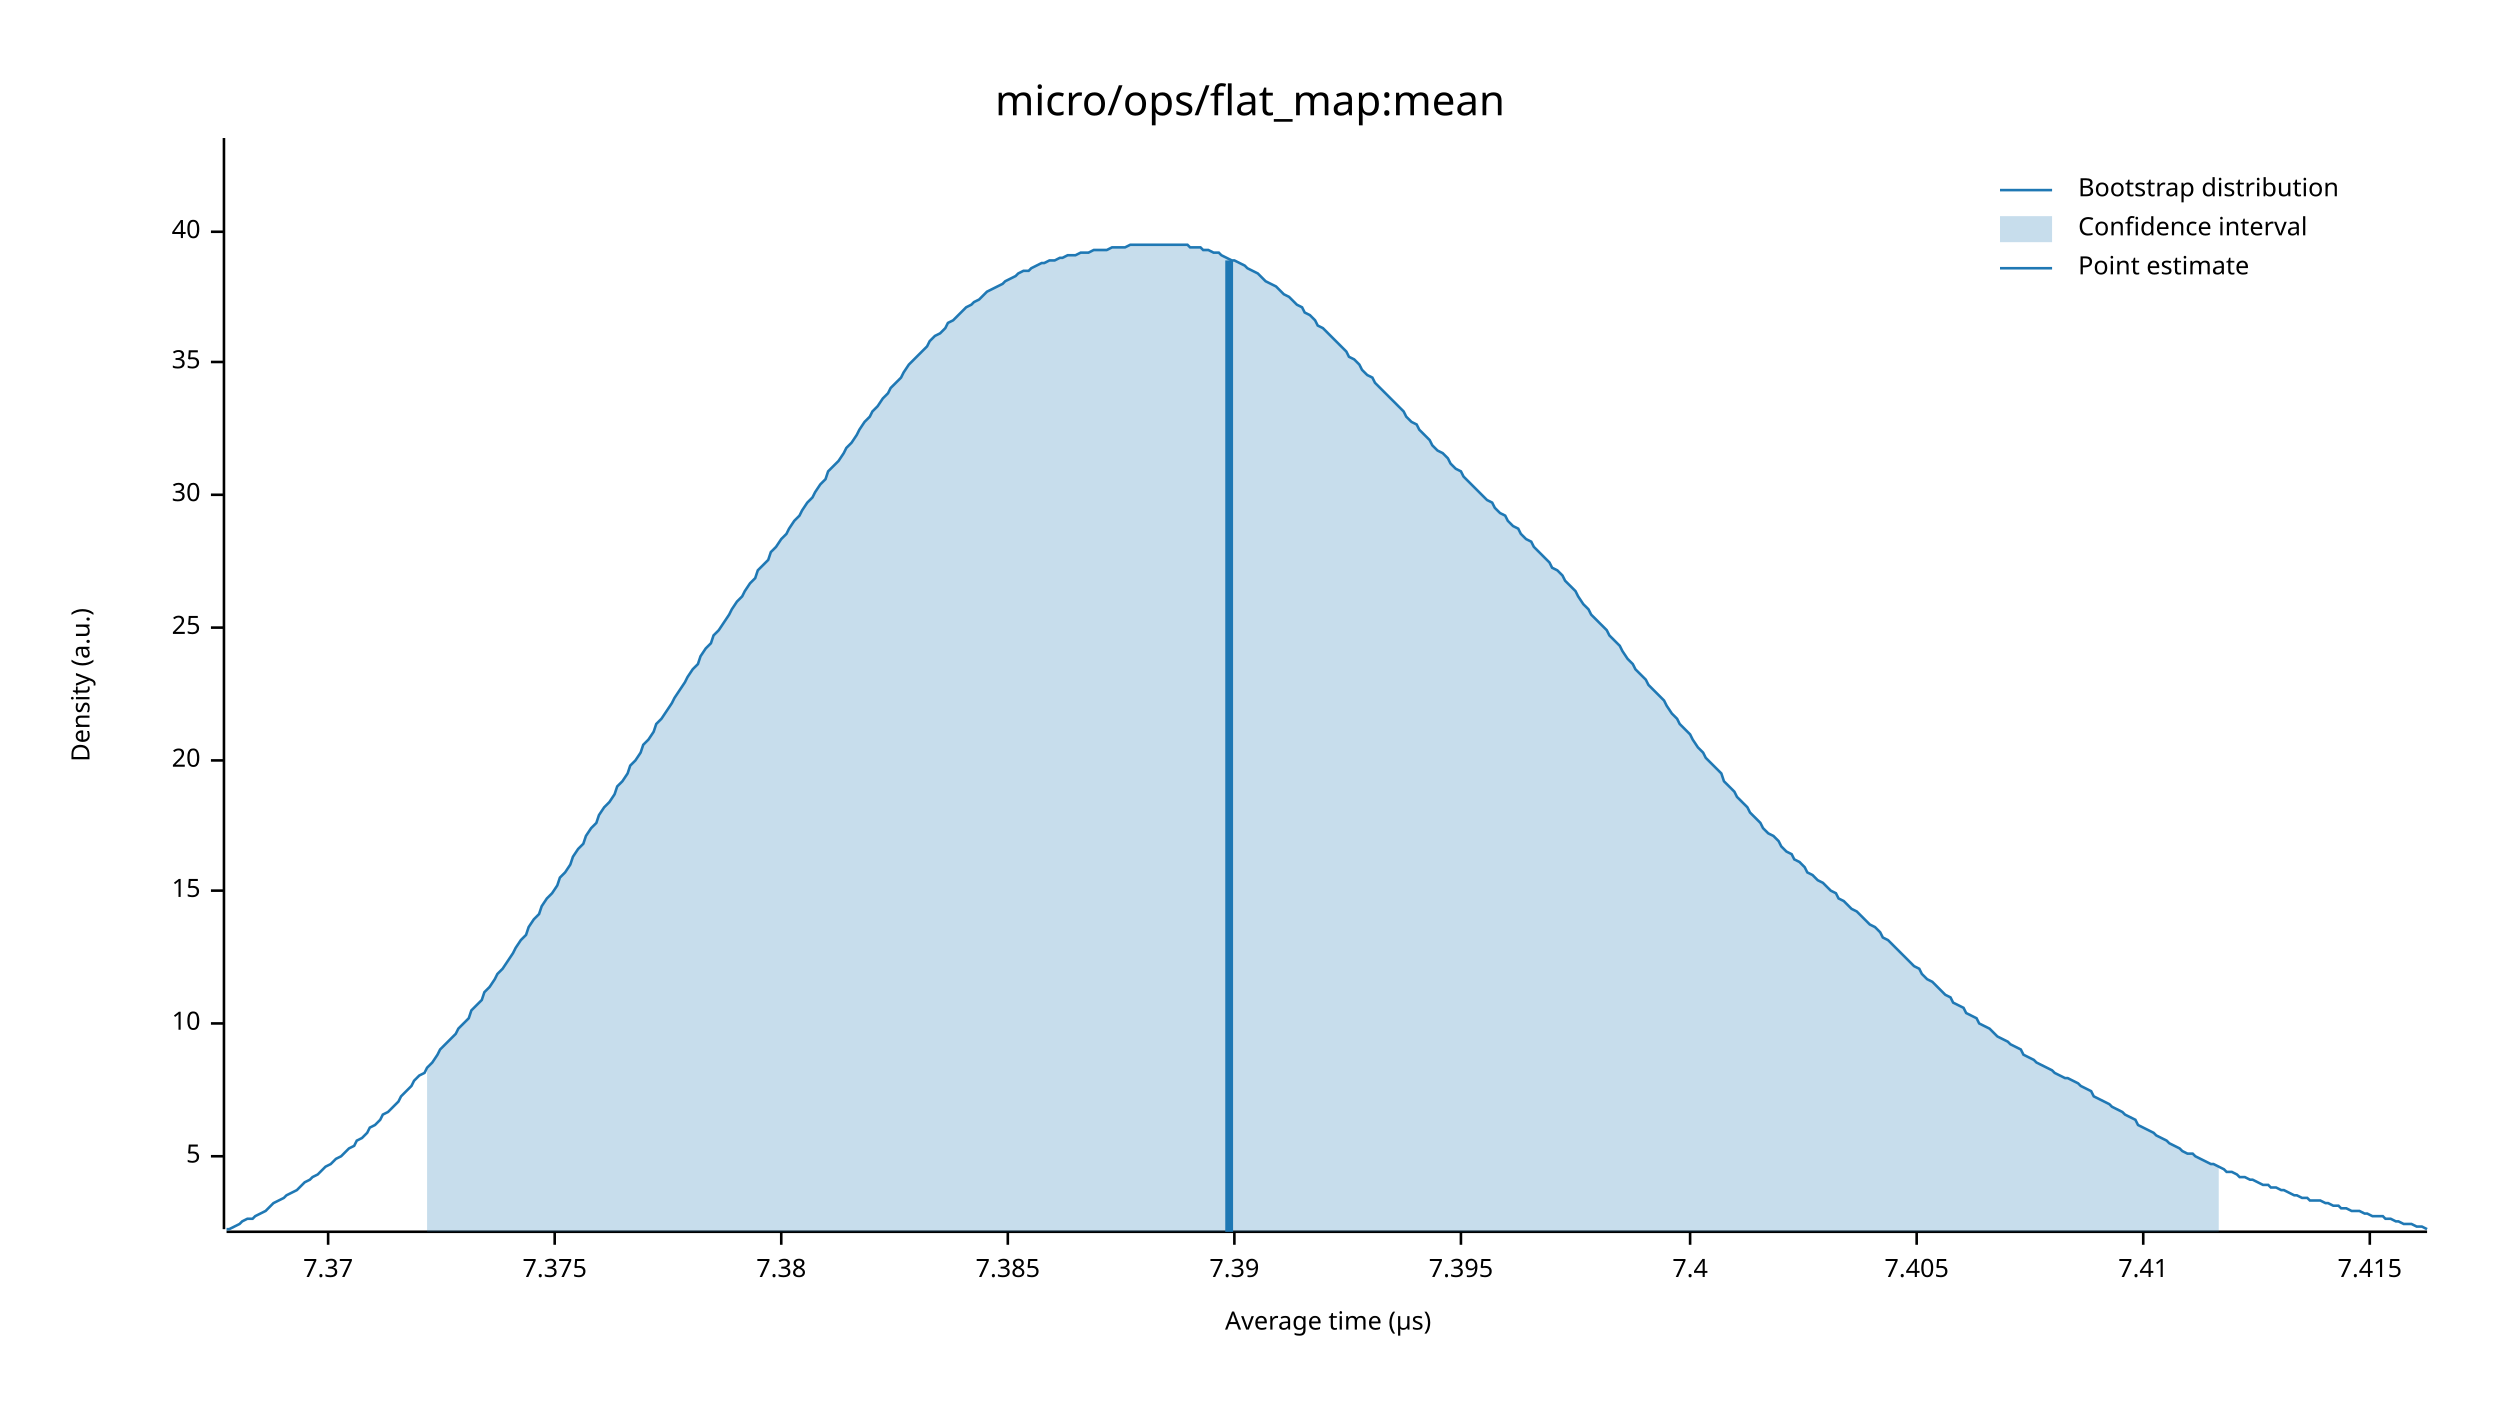
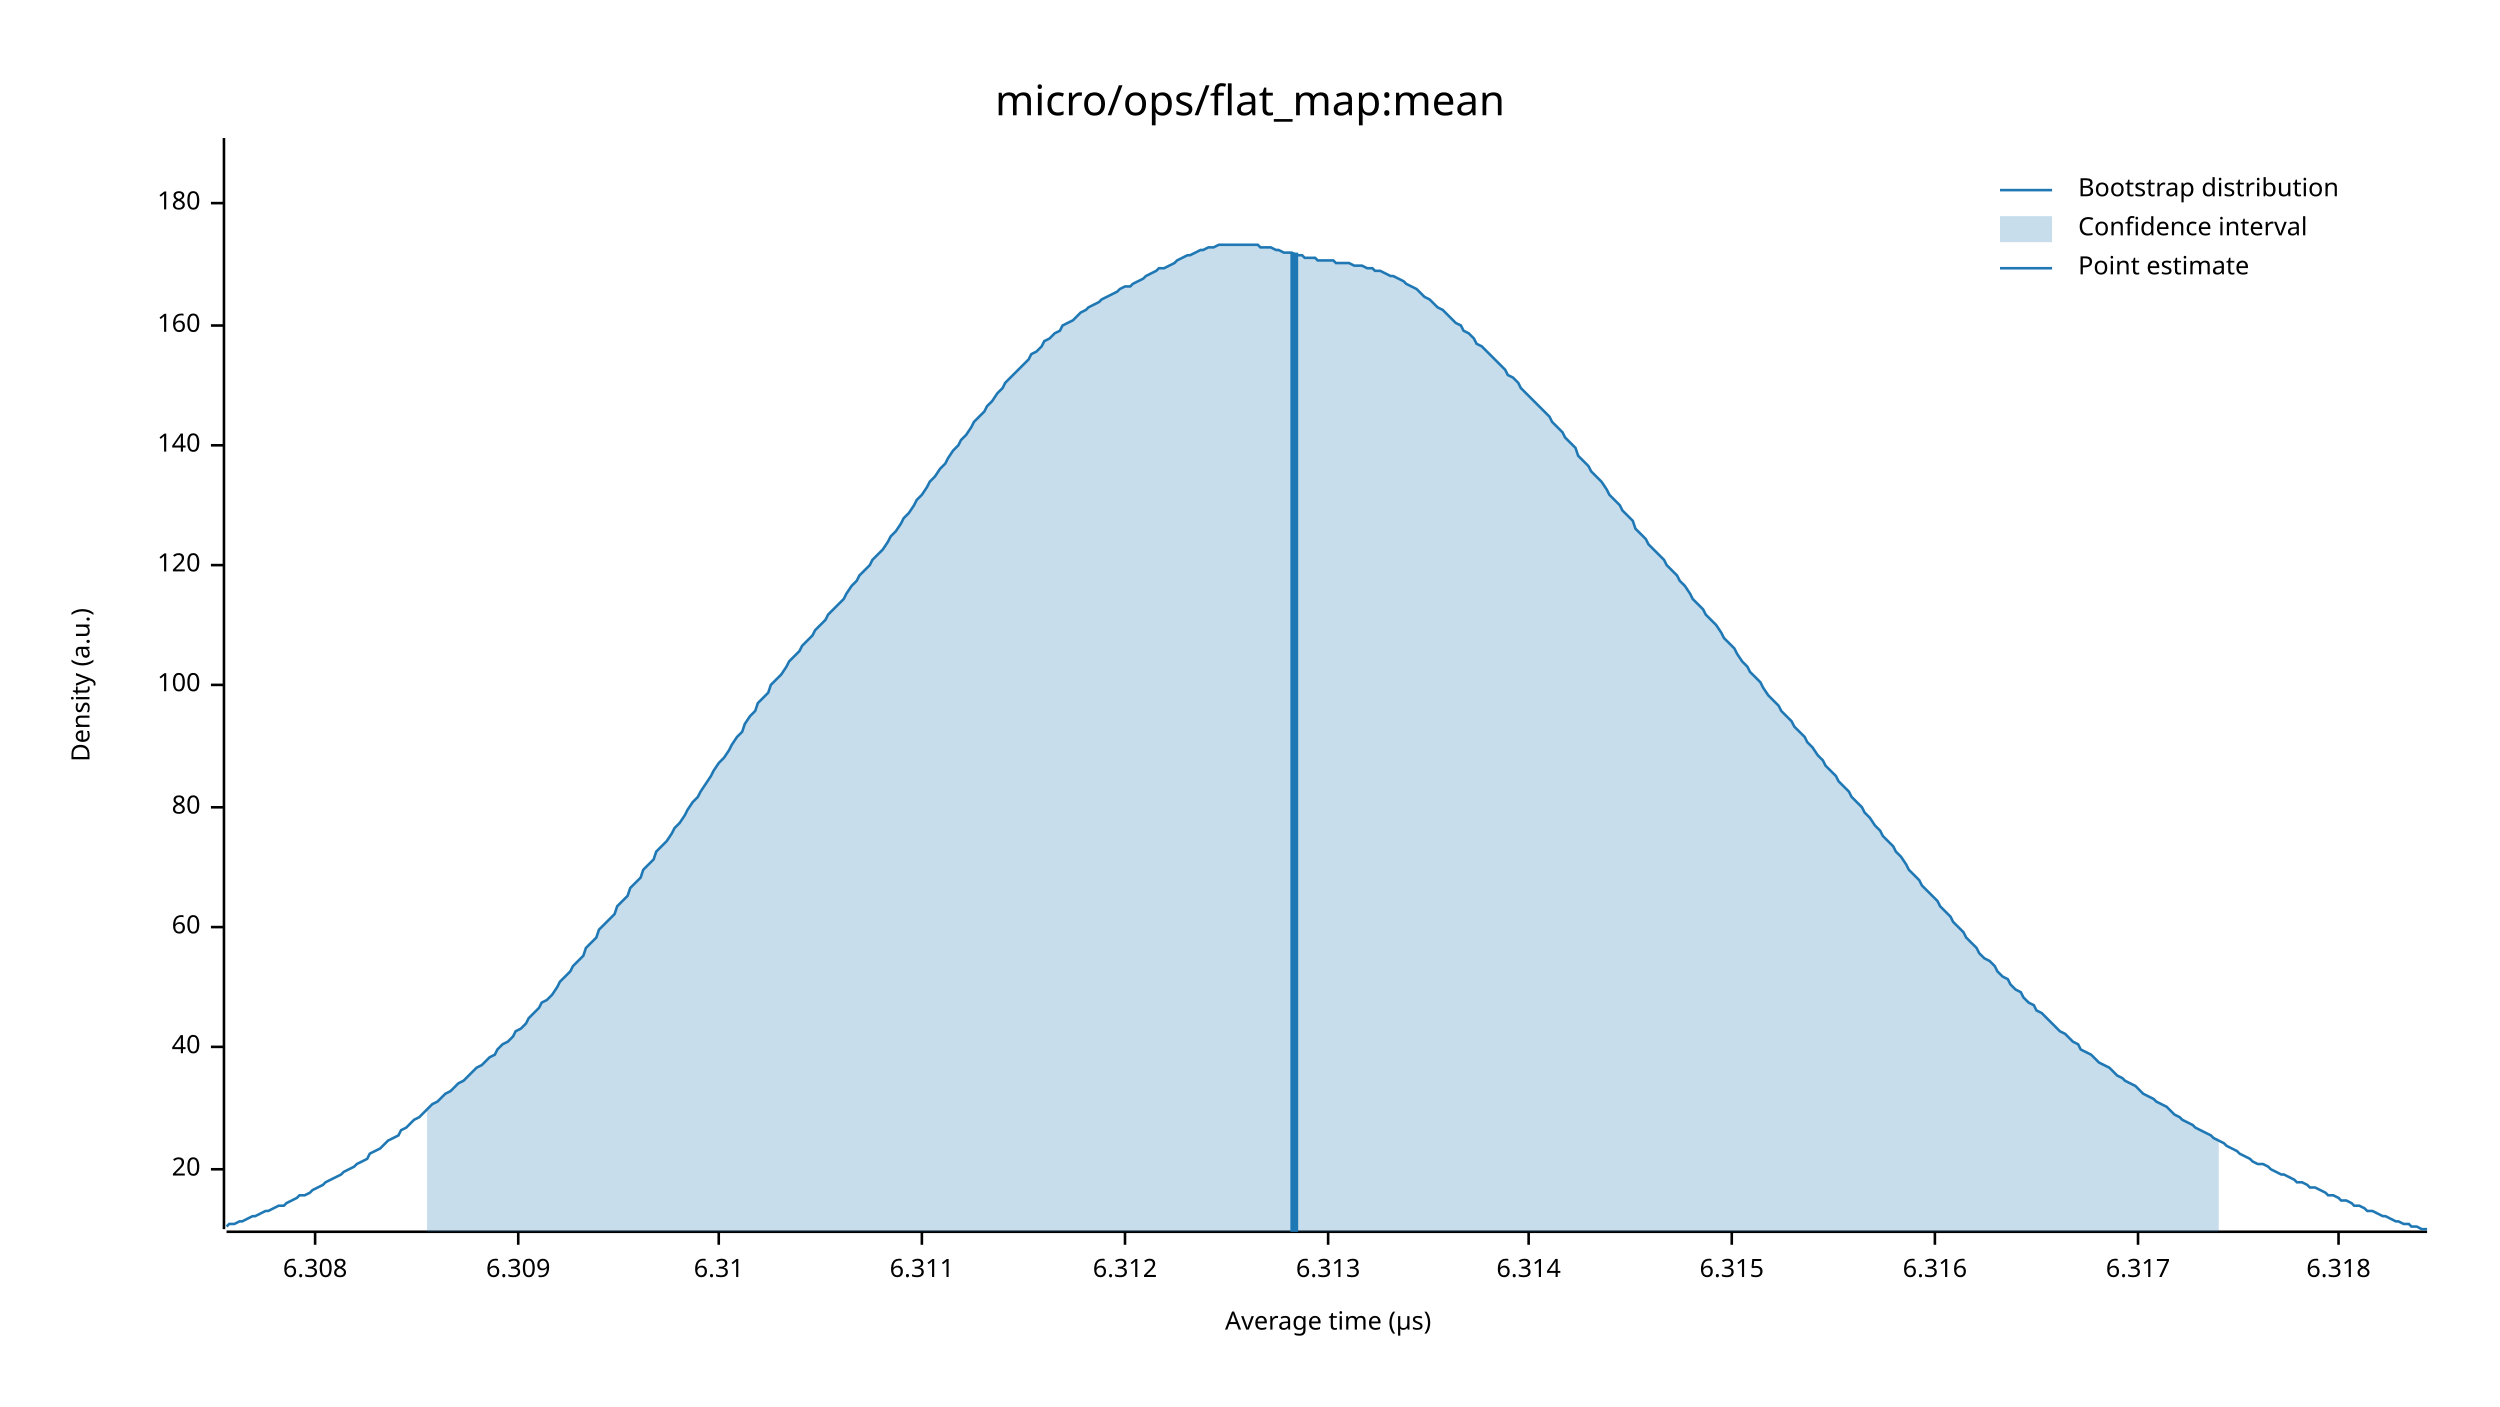
<svg xmlns="http://www.w3.org/2000/svg" width="960" height="540" viewBox="0 0 960 540">
  <text x="480" y="32" dy="0.76em" text-anchor="middle" font-family="sans-serif" font-size="16.129" opacity="1" fill="#000000">
micro/ops/flat_map:mean
</text>
  <text x="27" y="263" dy="0.76em" text-anchor="middle" font-family="sans-serif" font-size="9.677" opacity="1" fill="#000000" transform="rotate(270, 27, 263)">
Density (a.u.)
</text>
  <text x="510" y="513" dy="-0.5ex" text-anchor="middle" font-family="sans-serif" font-size="9.677" opacity="1" fill="#000000">
Average time (µs)
</text>
  <polyline fill="none" opacity="1" stroke="#000000" stroke-width="1" points="86,53 86,472 " />
-   <text x="77" y="444" dy="0.5ex" text-anchor="end" font-family="sans-serif" font-size="9.677" opacity="1" fill="#000000">
- 5
- </text>
-   <polyline fill="none" opacity="1" stroke="#000000" stroke-width="1" points="81,444 86,444 " />
-   <text x="77" y="393" dy="0.5ex" text-anchor="end" font-family="sans-serif" font-size="9.677" opacity="1" fill="#000000">
- 10
- </text>
-   <polyline fill="none" opacity="1" stroke="#000000" stroke-width="1" points="81,393 86,393 " />
-   <text x="77" y="342" dy="0.5ex" text-anchor="end" font-family="sans-serif" font-size="9.677" opacity="1" fill="#000000">
- 15
- </text>
-   <polyline fill="none" opacity="1" stroke="#000000" stroke-width="1" points="81,342 86,342 " />
-   <text x="77" y="292" dy="0.5ex" text-anchor="end" font-family="sans-serif" font-size="9.677" opacity="1" fill="#000000">
+   <text x="77" y="449" dy="0.5ex" text-anchor="end" font-family="sans-serif" font-size="9.677" opacity="1" fill="#000000">
20
</text>
-   <polyline fill="none" opacity="1" stroke="#000000" stroke-width="1" points="81,292 86,292 " />
-   <text x="77" y="241" dy="0.5ex" text-anchor="end" font-family="sans-serif" font-size="9.677" opacity="1" fill="#000000">
- 25
- </text>
-   <polyline fill="none" opacity="1" stroke="#000000" stroke-width="1" points="81,241 86,241 " />
-   <text x="77" y="190" dy="0.5ex" text-anchor="end" font-family="sans-serif" font-size="9.677" opacity="1" fill="#000000">
- 30
- </text>
-   <polyline fill="none" opacity="1" stroke="#000000" stroke-width="1" points="81,190 86,190 " />
-   <text x="77" y="139" dy="0.5ex" text-anchor="end" font-family="sans-serif" font-size="9.677" opacity="1" fill="#000000">
- 35
- </text>
-   <polyline fill="none" opacity="1" stroke="#000000" stroke-width="1" points="81,139 86,139 " />
-   <text x="77" y="89" dy="0.5ex" text-anchor="end" font-family="sans-serif" font-size="9.677" opacity="1" fill="#000000">
+   <polyline fill="none" opacity="1" stroke="#000000" stroke-width="1" points="81,449 86,449 " />
+   <text x="77" y="402" dy="0.5ex" text-anchor="end" font-family="sans-serif" font-size="9.677" opacity="1" fill="#000000">
40
</text>
-   <polyline fill="none" opacity="1" stroke="#000000" stroke-width="1" points="81,89 86,89 " />
+   <polyline fill="none" opacity="1" stroke="#000000" stroke-width="1" points="81,402 86,402 " />
+   <text x="77" y="356" dy="0.5ex" text-anchor="end" font-family="sans-serif" font-size="9.677" opacity="1" fill="#000000">
+ 60
+ </text>
+   <polyline fill="none" opacity="1" stroke="#000000" stroke-width="1" points="81,356 86,356 " />
+   <text x="77" y="310" dy="0.5ex" text-anchor="end" font-family="sans-serif" font-size="9.677" opacity="1" fill="#000000">
+ 80
+ </text>
+   <polyline fill="none" opacity="1" stroke="#000000" stroke-width="1" points="81,310 86,310 " />
+   <text x="77" y="263" dy="0.5ex" text-anchor="end" font-family="sans-serif" font-size="9.677" opacity="1" fill="#000000">
+ 100
+ </text>
+   <polyline fill="none" opacity="1" stroke="#000000" stroke-width="1" points="81,263 86,263 " />
+   <text x="77" y="217" dy="0.5ex" text-anchor="end" font-family="sans-serif" font-size="9.677" opacity="1" fill="#000000">
+ 120
+ </text>
+   <polyline fill="none" opacity="1" stroke="#000000" stroke-width="1" points="81,217 86,217 " />
+   <text x="77" y="171" dy="0.5ex" text-anchor="end" font-family="sans-serif" font-size="9.677" opacity="1" fill="#000000">
+ 140
+ </text>
+   <polyline fill="none" opacity="1" stroke="#000000" stroke-width="1" points="81,171 86,171 " />
+   <text x="77" y="125" dy="0.5ex" text-anchor="end" font-family="sans-serif" font-size="9.677" opacity="1" fill="#000000">
+ 160
+ </text>
+   <polyline fill="none" opacity="1" stroke="#000000" stroke-width="1" points="81,125 86,125 " />
+   <text x="77" y="78" dy="0.5ex" text-anchor="end" font-family="sans-serif" font-size="9.677" opacity="1" fill="#000000">
+ 180
+ </text>
+   <polyline fill="none" opacity="1" stroke="#000000" stroke-width="1" points="81,78 86,78 " />
  <polyline fill="none" opacity="1" stroke="#000000" stroke-width="1" points="87,473 932,473 " />
-   <text x="126" y="483" dy="0.76em" text-anchor="middle" font-family="sans-serif" font-size="9.677" opacity="1" fill="#000000">
- 7.37
+   <text x="121" y="483" dy="0.76em" text-anchor="middle" font-family="sans-serif" font-size="9.677" opacity="1" fill="#000000">
+ 6.308
</text>
-   <polyline fill="none" opacity="1" stroke="#000000" stroke-width="1" points="126,473 126,478 " />
-   <text x="213" y="483" dy="0.76em" text-anchor="middle" font-family="sans-serif" font-size="9.677" opacity="1" fill="#000000">
- 7.375
+   <polyline fill="none" opacity="1" stroke="#000000" stroke-width="1" points="121,473 121,478 " />
+   <text x="199" y="483" dy="0.76em" text-anchor="middle" font-family="sans-serif" font-size="9.677" opacity="1" fill="#000000">
+ 6.309
</text>
-   <polyline fill="none" opacity="1" stroke="#000000" stroke-width="1" points="213,473 213,478 " />
-   <text x="300" y="483" dy="0.76em" text-anchor="middle" font-family="sans-serif" font-size="9.677" opacity="1" fill="#000000">
- 7.38
+   <polyline fill="none" opacity="1" stroke="#000000" stroke-width="1" points="199,473 199,478 " />
+   <text x="276" y="483" dy="0.76em" text-anchor="middle" font-family="sans-serif" font-size="9.677" opacity="1" fill="#000000">
+ 6.31
</text>
-   <polyline fill="none" opacity="1" stroke="#000000" stroke-width="1" points="300,473 300,478 " />
-   <text x="387" y="483" dy="0.76em" text-anchor="middle" font-family="sans-serif" font-size="9.677" opacity="1" fill="#000000">
- 7.385
+   <polyline fill="none" opacity="1" stroke="#000000" stroke-width="1" points="276,473 276,478 " />
+   <text x="354" y="483" dy="0.76em" text-anchor="middle" font-family="sans-serif" font-size="9.677" opacity="1" fill="#000000">
+ 6.311
</text>
-   <polyline fill="none" opacity="1" stroke="#000000" stroke-width="1" points="387,473 387,478 " />
-   <text x="474" y="483" dy="0.76em" text-anchor="middle" font-family="sans-serif" font-size="9.677" opacity="1" fill="#000000">
- 7.39
+   <polyline fill="none" opacity="1" stroke="#000000" stroke-width="1" points="354,473 354,478 " />
+   <text x="432" y="483" dy="0.76em" text-anchor="middle" font-family="sans-serif" font-size="9.677" opacity="1" fill="#000000">
+ 6.312
</text>
-   <polyline fill="none" opacity="1" stroke="#000000" stroke-width="1" points="474,473 474,478 " />
-   <text x="561" y="483" dy="0.76em" text-anchor="middle" font-family="sans-serif" font-size="9.677" opacity="1" fill="#000000">
- 7.395
+   <polyline fill="none" opacity="1" stroke="#000000" stroke-width="1" points="432,473 432,478 " />
+   <text x="510" y="483" dy="0.76em" text-anchor="middle" font-family="sans-serif" font-size="9.677" opacity="1" fill="#000000">
+ 6.313
</text>
-   <polyline fill="none" opacity="1" stroke="#000000" stroke-width="1" points="561,473 561,478 " />
-   <text x="649" y="483" dy="0.76em" text-anchor="middle" font-family="sans-serif" font-size="9.677" opacity="1" fill="#000000">
- 7.4
+   <polyline fill="none" opacity="1" stroke="#000000" stroke-width="1" points="510,473 510,478 " />
+   <text x="587" y="483" dy="0.76em" text-anchor="middle" font-family="sans-serif" font-size="9.677" opacity="1" fill="#000000">
+ 6.314
</text>
-   <polyline fill="none" opacity="1" stroke="#000000" stroke-width="1" points="649,473 649,478 " />
-   <text x="736" y="483" dy="0.76em" text-anchor="middle" font-family="sans-serif" font-size="9.677" opacity="1" fill="#000000">
- 7.405
+   <polyline fill="none" opacity="1" stroke="#000000" stroke-width="1" points="587,473 587,478 " />
+   <text x="665" y="483" dy="0.76em" text-anchor="middle" font-family="sans-serif" font-size="9.677" opacity="1" fill="#000000">
+ 6.315
</text>
-   <polyline fill="none" opacity="1" stroke="#000000" stroke-width="1" points="736,473 736,478 " />
-   <text x="823" y="483" dy="0.76em" text-anchor="middle" font-family="sans-serif" font-size="9.677" opacity="1" fill="#000000">
- 7.41
+   <polyline fill="none" opacity="1" stroke="#000000" stroke-width="1" points="665,473 665,478 " />
+   <text x="743" y="483" dy="0.76em" text-anchor="middle" font-family="sans-serif" font-size="9.677" opacity="1" fill="#000000">
+ 6.316
</text>
-   <polyline fill="none" opacity="1" stroke="#000000" stroke-width="1" points="823,473 823,478 " />
-   <text x="910" y="483" dy="0.76em" text-anchor="middle" font-family="sans-serif" font-size="9.677" opacity="1" fill="#000000">
- 7.415
+   <polyline fill="none" opacity="1" stroke="#000000" stroke-width="1" points="743,473 743,478 " />
+   <text x="821" y="483" dy="0.76em" text-anchor="middle" font-family="sans-serif" font-size="9.677" opacity="1" fill="#000000">
+ 6.317
</text>
-   <polyline fill="none" opacity="1" stroke="#000000" stroke-width="1" points="910,473 910,478 " />
-   <polyline fill="none" opacity="1" stroke="#1F78B4" stroke-width="1" points="87,472 88,472 90,471 92,470 93,469 95,468 97,468 98,467 100,466 102,465 103,464 105,462 107,461 109,460 110,459 112,458 114,457 115,456 117,454 119,453 120,452 122,451 124,449 125,448 127,447 129,445 131,444 132,443 134,441 136,440 137,438 139,437 141,435 142,433 144,432 146,430 147,428 149,427 151,425 153,423 154,421 156,419 158,417 159,415 161,413 163,412 164,410 166,408 168,405 169,403 171,401 173,399 175,397 176,395 178,393 180,391 181,388 183,386 185,384 186,381 188,379 190,376 191,374 193,372 195,369 197,366 198,364 200,361 202,359 203,356 205,353 207,351 208,348 210,345 212,343 214,340 215,337 217,335 219,332 220,329 222,326 224,324 225,321 227,318 229,316 230,313 232,310 234,308 236,305 237,302 239,300 241,297 242,294 244,292 246,289 247,286 249,284 251,281 252,278 254,276 256,273 258,270 259,268 261,265 263,262 264,260 266,257 268,255 269,252 271,249 273,247 274,244 276,242 278,239 280,236 281,234 283,231 285,229 286,227 288,224 290,222 291,219 293,217 295,215 296,212 298,210 300,207 302,205 303,203 305,200 307,198 308,196 310,193 312,191 313,189 315,186 317,184 318,181 320,179 322,177 324,174 325,172 327,170 329,167 330,165 332,162 334,160 335,158 337,156 339,153 341,151 342,149 344,147 346,145 347,143 349,140 351,138 352,137 354,135 356,133 357,131 359,129 361,128 363,126 364,124 366,123 368,121 369,120 371,118 373,117 374,116 376,115 378,113 379,112 381,111 383,110 385,109 386,108 388,107 390,106 391,105 393,104 395,104 396,103 398,102 400,101 401,101 403,100 405,100 407,99 408,99 410,98 412,98 413,98 415,97 417,97 418,97 420,96 422,96 423,96 425,96 427,95 429,95 430,95 432,95 434,94 435,94 437,94 439,94 440,94 442,94 444,94 445,94 447,94 449,94 451,94 452,94 454,94 456,94 457,95 459,95 461,95 462,96 464,96 466,97 468,97 469,98 471,99 473,100 474,100 476,101 478,102 479,103 481,104 483,105 484,106 486,108 488,109 490,110 491,111 493,113 495,114 496,115 498,117 500,118 501,120 503,121 505,123 506,125 508,126 510,128 512,130 513,131 515,133 517,135 518,137 520,138 522,140 523,142 525,144 527,145 528,147 530,149 532,151 534,153 535,154 537,156 539,158 540,160 542,162 544,163 545,165 547,167 549,169 550,171 552,173 554,174 556,176 557,178 559,180 561,181 562,183 564,185 566,187 567,188 569,190 571,192 573,193 574,195 576,197 578,198 579,200 581,202 583,203 584,205 586,207 588,208 589,210 591,212 593,214 595,216 596,218 598,219 600,221 601,223 603,225 605,227 606,229 608,232 610,234 611,236 613,238 615,240 617,242 618,244 620,246 622,248 623,250 625,253 627,255 628,257 630,259 632,261 633,263 635,265 637,267 639,269 640,271 642,274 644,276 645,278 647,280 649,282 650,284 652,287 654,289 655,291 657,293 659,295 661,297 662,300 664,302 666,304 667,306 669,308 671,310 672,312 674,314 676,316 677,318 679,320 681,321 683,323 684,325 686,327 688,328 689,330 691,331 693,333 694,335 696,336 698,338 700,339 701,340 703,342 705,343 706,345 708,346 710,348 711,349 713,350 715,352 716,353 718,355 720,356 722,358 723,360 725,361 727,363 728,364 730,366 732,368 733,369 735,371 737,372 738,374 740,376 742,377 744,379 745,380 747,382 749,383 750,385 752,386 754,387 755,389 757,390 759,391 760,393 762,394 764,395 766,397 767,398 769,399 771,400 772,401 774,402 776,403 777,405 779,406 781,407 782,408 784,409 786,410 788,411 789,412 791,413 793,414 794,414 796,415 798,416 799,417 801,418 803,419 804,421 806,422 808,423 810,424 811,425 813,426 815,427 816,428 818,429 820,430 821,432 823,433 825,434 827,435 828,436 830,437 832,438 833,439 835,440 837,441 838,442 840,443 842,443 843,444 845,445 847,446 849,447 850,447 852,448 854,449 855,450 857,450 859,451 860,452 862,452 864,453 865,453 867,454 869,455 871,455 872,456 874,456 876,457 877,457 879,458 881,459 882,459 884,460 886,460 887,461 889,461 891,461 893,462 894,462 896,463 898,463 899,464 901,464 903,465 904,465 906,465 908,466 909,466 911,467 913,467 915,467 916,468 918,468 920,469 921,469 923,470 925,470 926,470 928,471 930,471 932,472 " />
-   <polygon opacity="0.25" fill="#1F78B4" points="164,410 166,408 168,405 169,403 171,401 173,399 175,397 176,395 178,393 180,391 181,388 183,386 185,384 186,381 188,379 190,376 191,374 193,372 195,369 197,366 198,364 200,361 202,359 203,356 205,353 207,351 208,348 210,345 212,343 214,340 215,337 217,335 219,332 220,329 222,326 224,324 225,321 227,318 229,316 230,313 232,310 234,308 236,305 237,302 239,300 241,297 242,294 244,292 246,289 247,286 249,284 251,281 252,278 254,276 256,273 258,270 259,268 261,265 263,262 264,260 266,257 268,255 269,252 271,249 273,247 274,244 276,242 278,239 280,236 281,234 283,231 285,229 286,227 288,224 290,222 291,219 293,217 295,215 296,212 298,210 300,207 302,205 303,203 305,200 307,198 308,196 310,193 312,191 313,189 315,186 317,184 318,181 320,179 322,177 324,174 325,172 327,170 329,167 330,165 332,162 334,160 335,158 337,156 339,153 341,151 342,149 344,147 346,145 347,143 349,140 351,138 352,137 354,135 356,133 357,131 359,129 361,128 363,126 364,124 366,123 368,121 369,120 371,118 373,117 374,116 376,115 378,113 379,112 381,111 383,110 385,109 386,108 388,107 390,106 391,105 393,104 395,104 396,103 398,102 400,101 401,101 403,100 405,100 407,99 408,99 410,98 412,98 413,98 415,97 417,97 418,97 420,96 422,96 423,96 425,96 427,95 429,95 430,95 432,95 434,94 435,94 437,94 439,94 440,94 442,94 444,94 445,94 447,94 449,94 451,94 452,94 454,94 456,94 457,95 459,95 461,95 462,96 464,96 466,97 468,97 469,98 471,99 473,100 474,100 476,101 478,102 479,103 481,104 483,105 484,106 486,108 488,109 490,110 491,111 493,113 495,114 496,115 498,117 500,118 501,120 503,121 505,123 506,125 508,126 510,128 512,130 513,131 515,133 517,135 518,137 520,138 522,140 523,142 525,144 527,145 528,147 530,149 532,151 534,153 535,154 537,156 539,158 540,160 542,162 544,163 545,165 547,167 549,169 550,171 552,173 554,174 556,176 557,178 559,180 561,181 562,183 564,185 566,187 567,188 569,190 571,192 573,193 574,195 576,197 578,198 579,200 581,202 583,203 584,205 586,207 588,208 589,210 591,212 593,214 595,216 596,218 598,219 600,221 601,223 603,225 605,227 606,229 608,232 610,234 611,236 613,238 615,240 617,242 618,244 620,246 622,248 623,250 625,253 627,255 628,257 630,259 632,261 633,263 635,265 637,267 639,269 640,271 642,274 644,276 645,278 647,280 649,282 650,284 652,287 654,289 655,291 657,293 659,295 661,297 662,300 664,302 666,304 667,306 669,308 671,310 672,312 674,314 676,316 677,318 679,320 681,321 683,323 684,325 686,327 688,328 689,330 691,331 693,333 694,335 696,336 698,338 700,339 701,340 703,342 705,343 706,345 708,346 710,348 711,349 713,350 715,352 716,353 718,355 720,356 722,358 723,360 725,361 727,363 728,364 730,366 732,368 733,369 735,371 737,372 738,374 740,376 742,377 744,379 745,380 747,382 749,383 750,385 752,386 754,387 755,389 757,390 759,391 760,393 762,394 764,395 766,397 767,398 769,399 771,400 772,401 774,402 776,403 777,405 779,406 781,407 782,408 784,409 786,410 788,411 789,412 791,413 793,414 794,414 796,415 798,416 799,417 801,418 803,419 804,421 806,422 808,423 810,424 811,425 813,426 815,427 816,428 818,429 820,430 821,432 823,433 825,434 827,435 828,436 830,437 832,438 833,439 835,440 837,441 838,442 840,443 842,443 843,444 845,445 847,446 849,447 850,447 852,448 852,473 164,473 " />
-   <polyline fill="none" opacity="1" stroke="#1F78B4" stroke-width="3" points="472,473 472,100 " />
+   <polyline fill="none" opacity="1" stroke="#000000" stroke-width="1" points="821,473 821,478 " />
+   <text x="898" y="483" dy="0.76em" text-anchor="middle" font-family="sans-serif" font-size="9.677" opacity="1" fill="#000000">
+ 6.318
+ </text>
+   <polyline fill="none" opacity="1" stroke="#000000" stroke-width="1" points="898,473 898,478 " />
+   <polyline fill="none" opacity="1" stroke="#1F78B4" stroke-width="1" points="87,471 88,470 90,470 92,469 93,469 95,468 97,467 98,467 100,466 102,465 103,465 105,464 107,463 109,463 110,462 112,461 114,460 115,459 117,459 119,458 120,457 122,456 124,455 125,454 127,453 129,452 131,451 132,450 134,449 136,448 137,447 139,446 141,445 142,443 144,442 146,441 147,440 149,438 151,437 153,436 154,434 156,433 158,431 159,430 161,429 163,427 164,426 166,424 168,423 169,422 171,420 173,419 175,417 176,416 178,415 180,413 181,412 183,410 185,409 186,408 188,406 190,405 191,403 193,401 195,400 197,398 198,396 200,395 202,393 203,391 205,389 207,387 208,385 210,384 212,382 214,379 215,377 217,375 219,373 220,371 222,369 224,367 225,364 227,362 229,360 230,357 232,355 234,353 236,351 237,348 239,346 241,344 242,341 244,339 246,337 247,334 249,332 251,330 252,327 254,325 256,323 258,320 259,318 261,316 263,313 264,311 266,308 268,306 269,304 271,301 273,298 274,296 276,293 278,291 280,288 281,286 283,283 285,281 286,278 288,275 290,273 291,270 293,268 295,266 296,263 298,261 300,259 302,256 303,254 305,252 307,250 308,248 310,246 312,244 313,242 315,240 317,238 318,236 320,234 322,232 324,230 325,228 327,225 329,223 330,221 332,219 334,217 335,215 337,213 339,211 341,208 342,206 344,204 346,201 347,199 349,197 351,194 352,192 354,190 356,187 357,185 359,183 361,180 363,178 364,176 366,173 368,171 369,169 371,167 373,164 374,162 376,160 378,158 379,156 381,154 383,151 385,149 386,147 388,145 390,143 391,142 393,140 395,138 396,136 398,135 400,133 401,131 403,130 405,128 407,127 408,125 410,124 412,123 413,122 415,120 417,119 418,118 420,117 422,116 423,115 425,114 427,113 429,112 430,111 432,110 434,110 435,109 437,108 439,107 440,106 442,105 444,104 445,103 447,103 449,102 451,101 452,100 454,99 456,98 457,98 459,97 461,96 462,96 464,95 466,95 468,94 469,94 471,94 473,94 474,94 476,94 478,94 479,94 481,94 483,94 484,95 486,95 488,95 490,96 491,96 493,97 495,97 496,97 498,98 500,98 501,99 503,99 505,99 506,100 508,100 510,100 512,100 513,101 515,101 517,101 518,101 520,102 522,102 523,102 525,103 527,103 528,104 530,104 532,105 534,106 535,106 537,107 539,108 540,109 542,110 544,111 545,112 547,114 549,115 550,116 552,118 554,119 556,121 557,122 559,124 561,125 562,127 564,128 566,130 567,132 569,133 571,135 573,137 574,138 576,140 578,142 579,144 581,145 583,147 584,149 586,151 588,153 589,154 591,156 593,158 595,160 596,162 598,164 600,166 601,168 603,170 605,172 606,175 608,177 610,179 611,181 613,183 615,185 617,188 618,190 620,192 622,194 623,196 625,198 627,200 628,203 630,205 632,207 633,209 635,211 637,213 639,215 640,217 642,219 644,221 645,223 647,225 649,228 650,230 652,232 654,234 655,236 657,238 659,240 661,243 662,245 664,247 666,249 667,251 669,254 671,256 672,258 674,260 676,262 677,264 679,267 681,269 683,271 684,273 686,275 688,277 689,279 691,281 693,283 694,285 696,287 698,290 700,292 701,294 703,296 705,298 706,300 708,302 710,304 711,306 713,308 715,310 716,312 718,314 720,317 722,319 723,321 725,323 727,325 728,327 730,329 732,332 733,334 735,336 737,338 738,340 740,342 742,344 744,346 745,348 747,350 749,352 750,354 752,356 754,358 755,360 757,362 759,364 760,366 762,368 764,369 766,371 767,373 769,375 771,376 772,378 774,380 776,381 777,383 779,385 781,386 782,388 784,389 786,391 788,393 789,394 791,396 793,397 794,398 796,400 798,401 799,403 801,404 803,405 804,406 806,408 808,409 810,410 811,411 813,413 815,414 816,415 818,416 820,417 821,418 823,420 825,421 827,422 828,423 830,424 832,425 833,426 835,428 837,429 838,430 840,431 842,432 843,433 845,434 847,435 849,436 850,437 852,438 854,439 855,440 857,441 859,442 860,443 862,444 864,445 865,446 867,447 869,447 871,448 872,449 874,450 876,451 877,451 879,452 881,453 882,454 884,454 886,455 887,456 889,456 891,457 893,458 894,459 896,459 898,460 899,461 901,461 903,462 904,463 906,463 908,464 909,465 911,465 913,466 915,467 916,467 918,468 920,469 921,469 923,470 925,470 926,471 928,471 930,472 932,472 " />
+   <polygon opacity="0.25" fill="#1F78B4" points="164,426 166,424 168,423 169,422 171,420 173,419 175,417 176,416 178,415 180,413 181,412 183,410 185,409 186,408 188,406 190,405 191,403 193,401 195,400 197,398 198,396 200,395 202,393 203,391 205,389 207,387 208,385 210,384 212,382 214,379 215,377 217,375 219,373 220,371 222,369 224,367 225,364 227,362 229,360 230,357 232,355 234,353 236,351 237,348 239,346 241,344 242,341 244,339 246,337 247,334 249,332 251,330 252,327 254,325 256,323 258,320 259,318 261,316 263,313 264,311 266,308 268,306 269,304 271,301 273,298 274,296 276,293 278,291 280,288 281,286 283,283 285,281 286,278 288,275 290,273 291,270 293,268 295,266 296,263 298,261 300,259 302,256 303,254 305,252 307,250 308,248 310,246 312,244 313,242 315,240 317,238 318,236 320,234 322,232 324,230 325,228 327,225 329,223 330,221 332,219 334,217 335,215 337,213 339,211 341,208 342,206 344,204 346,201 347,199 349,197 351,194 352,192 354,190 356,187 357,185 359,183 361,180 363,178 364,176 366,173 368,171 369,169 371,167 373,164 374,162 376,160 378,158 379,156 381,154 383,151 385,149 386,147 388,145 390,143 391,142 393,140 395,138 396,136 398,135 400,133 401,131 403,130 405,128 407,127 408,125 410,124 412,123 413,122 415,120 417,119 418,118 420,117 422,116 423,115 425,114 427,113 429,112 430,111 432,110 434,110 435,109 437,108 439,107 440,106 442,105 444,104 445,103 447,103 449,102 451,101 452,100 454,99 456,98 457,98 459,97 461,96 462,96 464,95 466,95 468,94 469,94 471,94 473,94 474,94 476,94 478,94 479,94 481,94 483,94 484,95 486,95 488,95 490,96 491,96 493,97 495,97 496,97 498,98 500,98 501,99 503,99 505,99 506,100 508,100 510,100 512,100 513,101 515,101 517,101 518,101 520,102 522,102 523,102 525,103 527,103 528,104 530,104 532,105 534,106 535,106 537,107 539,108 540,109 542,110 544,111 545,112 547,114 549,115 550,116 552,118 554,119 556,121 557,122 559,124 561,125 562,127 564,128 566,130 567,132 569,133 571,135 573,137 574,138 576,140 578,142 579,144 581,145 583,147 584,149 586,151 588,153 589,154 591,156 593,158 595,160 596,162 598,164 600,166 601,168 603,170 605,172 606,175 608,177 610,179 611,181 613,183 615,185 617,188 618,190 620,192 622,194 623,196 625,198 627,200 628,203 630,205 632,207 633,209 635,211 637,213 639,215 640,217 642,219 644,221 645,223 647,225 649,228 650,230 652,232 654,234 655,236 657,238 659,240 661,243 662,245 664,247 666,249 667,251 669,254 671,256 672,258 674,260 676,262 677,264 679,267 681,269 683,271 684,273 686,275 688,277 689,279 691,281 693,283 694,285 696,287 698,290 700,292 701,294 703,296 705,298 706,300 708,302 710,304 711,306 713,308 715,310 716,312 718,314 720,317 722,319 723,321 725,323 727,325 728,327 730,329 732,332 733,334 735,336 737,338 738,340 740,342 742,344 744,346 745,348 747,350 749,352 750,354 752,356 754,358 755,360 757,362 759,364 760,366 762,368 764,369 766,371 767,373 769,375 771,376 772,378 774,380 776,381 777,383 779,385 781,386 782,388 784,389 786,391 788,393 789,394 791,396 793,397 794,398 796,400 798,401 799,403 801,404 803,405 804,406 806,408 808,409 810,410 811,411 813,413 815,414 816,415 818,416 820,417 821,418 823,420 825,421 827,422 828,423 830,424 832,425 833,426 835,428 837,429 838,430 840,431 842,432 843,433 845,434 847,435 849,436 850,437 852,438 852,473 164,473 " />
+   <polyline fill="none" opacity="1" stroke="#1F78B4" stroke-width="3" points="497,473 497,97 " />
  <text x="798" y="68" dy="0.76em" text-anchor="start" font-family="sans-serif" font-size="9.677" opacity="1" fill="#000000">
Bootstrap distribution
</text>
  <text x="798" y="83" dy="0.76em" text-anchor="start" font-family="sans-serif" font-size="9.677" opacity="1" fill="#000000">
Confidence interval
</text>
  <text x="798" y="98" dy="0.76em" text-anchor="start" font-family="sans-serif" font-size="9.677" opacity="1" fill="#000000">
Point estimate
</text>
  <polyline fill="none" opacity="1" stroke="#1F78B4" stroke-width="1" points="768,73 788,73 " />
  <rect x="768" y="83" width="20" height="10" opacity="0.25" fill="#1F78B4" stroke="none" />
  <polyline fill="none" opacity="1" stroke="#1F78B4" stroke-width="1" points="768,103 788,103 " />
</svg>
